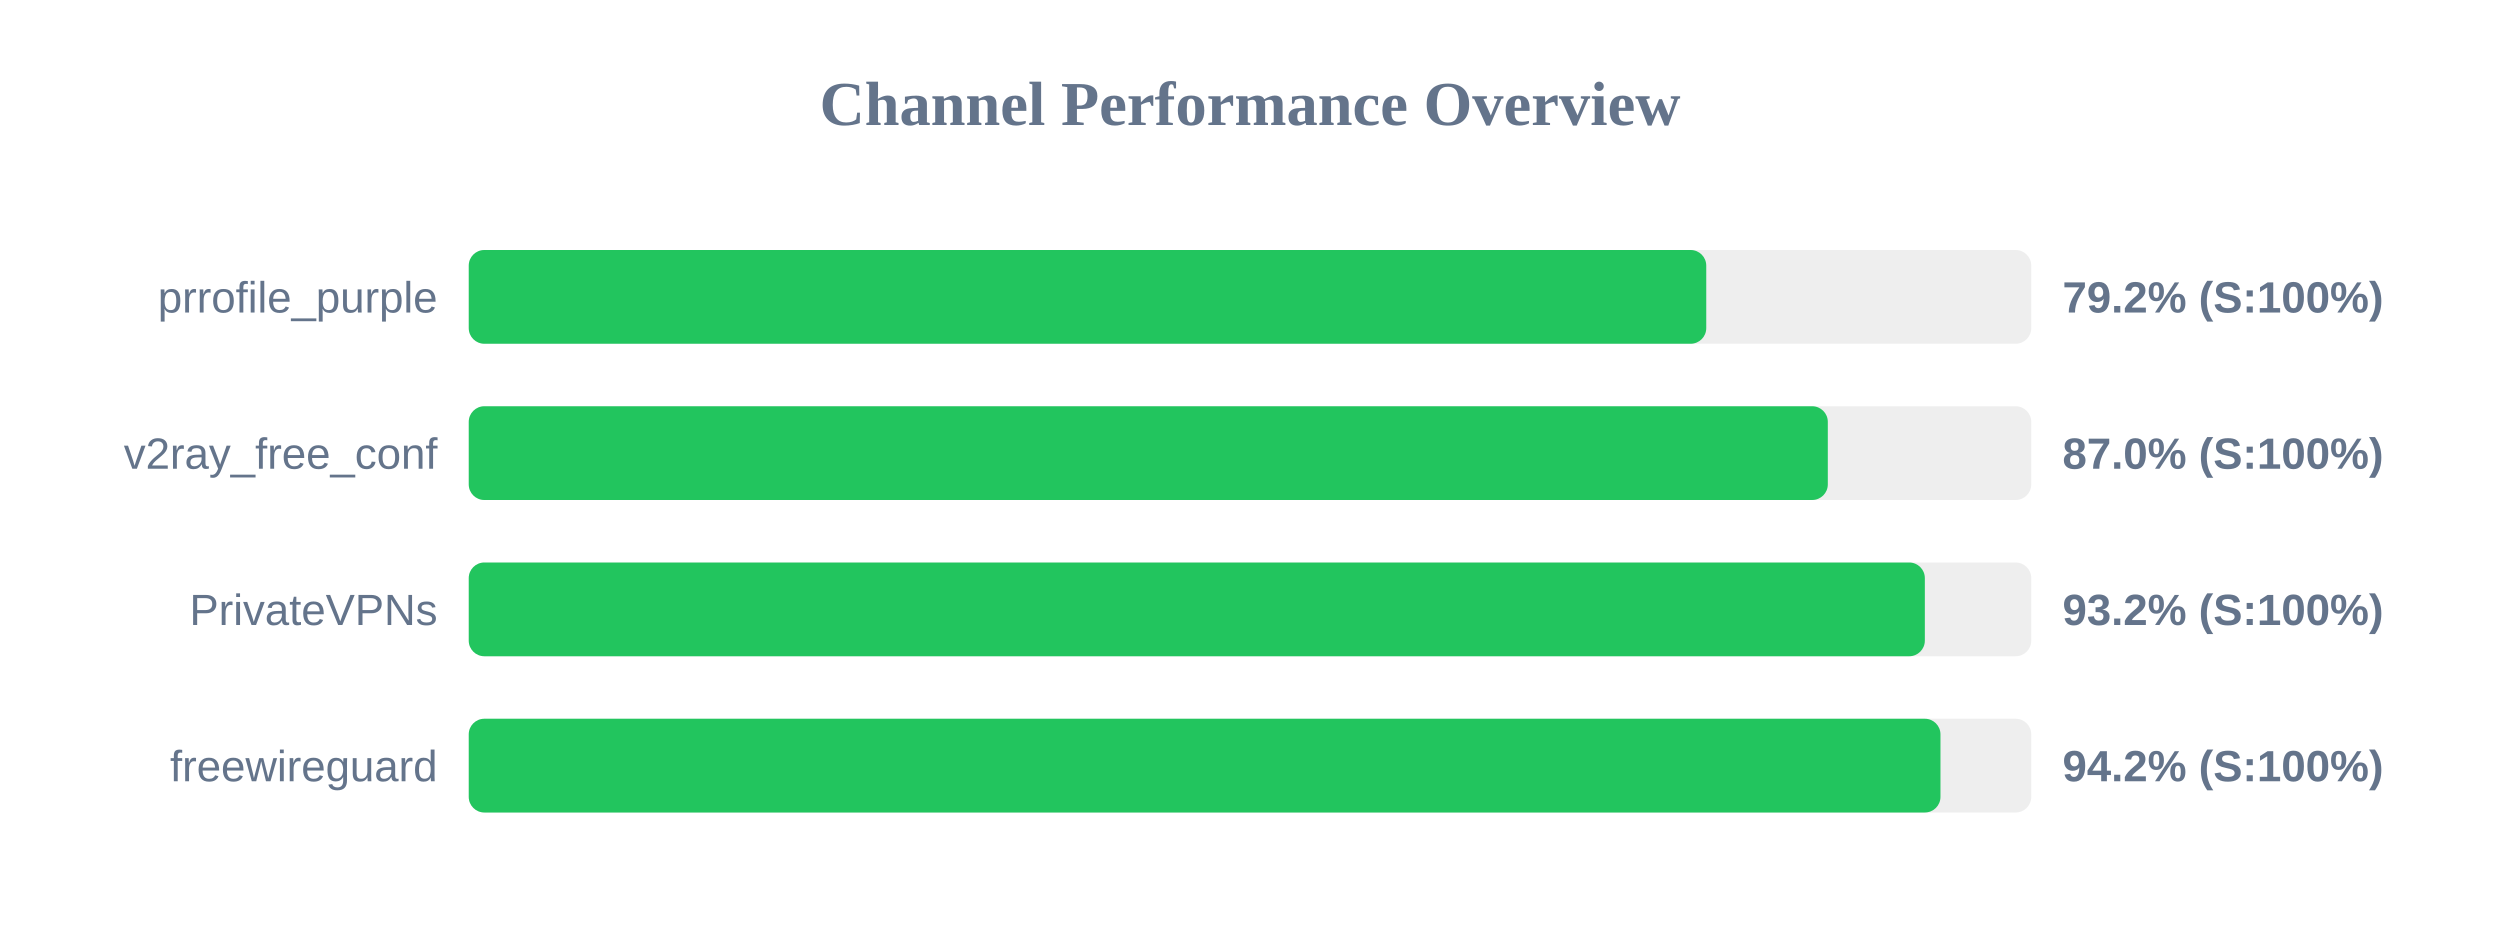
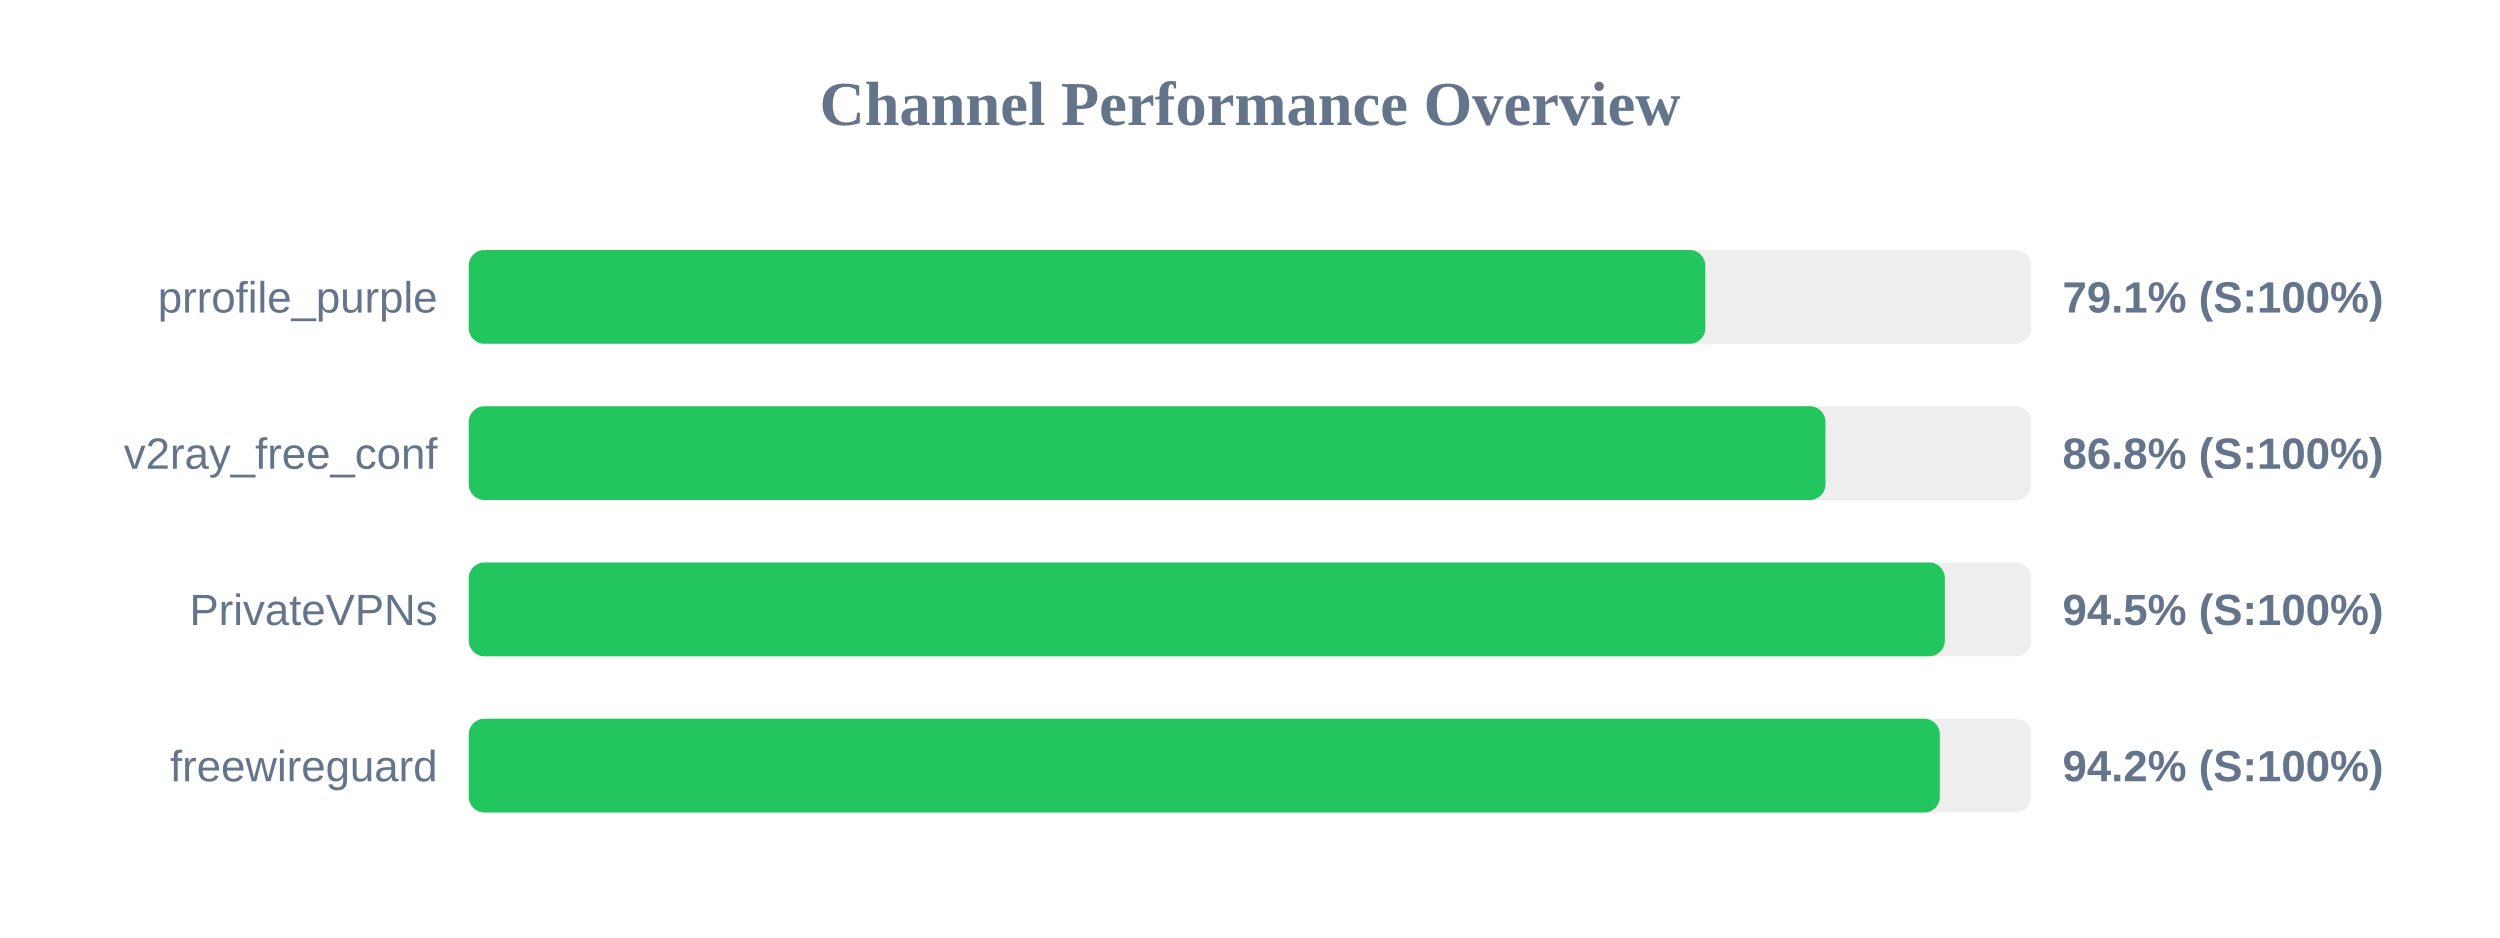
<svg xmlns="http://www.w3.org/2000/svg" width="800" height="300" version="1.1">
  <style>
        .row { font: 14px Arial; fill: #64748b; }
        .score { font: bold 14px Arial; fill: #64748b; }
    </style>
  <text x="400" y="40" text-anchor="middle" font-size="20px" font-weight="bold" fill="#64748b">Channel Performance Overview</text>
  <rect x="150" y="80" width="500" height="30" fill="#eee" rx="5" />
-   <rect x="150" y="80" width="396.0" height="30" fill="#22c55e" rx="5" />
+   <rect x="150" y="80" width="395.7" height="30" fill="#22c55e" rx="5" />
  <text x="140" y="100" text-anchor="end" class="row">prrofile_purple</text>
-   <text x="660" y="100" text-anchor="start" class="score">79.2% (S:100%)</text>
+   <text x="660" y="100" text-anchor="start" class="score">79.1% (S:100%)</text>
  <rect x="150" y="130" width="500" height="30" fill="#eee" rx="5" />
-   <rect x="150" y="130" width="434.9" height="30" fill="#22c55e" rx="5" />
+   <rect x="150" y="130" width="434.15" height="30" fill="#22c55e" rx="5" />
  <text x="140" y="150" text-anchor="end" class="row">v2ray_free_conf</text>
-   <text x="660" y="150" text-anchor="start" class="score">87.0% (S:100%)</text>
+   <text x="660" y="150" text-anchor="start" class="score">86.8% (S:100%)</text>
  <rect x="150" y="180" width="500" height="30" fill="#eee" rx="5" />
-   <rect x="150" y="180" width="465.95" height="30" fill="#22c55e" rx="5" />
+   <rect x="150" y="180" width="472.35" height="30" fill="#22c55e" rx="5" />
  <text x="140" y="200" text-anchor="end" class="row">PrivateVPNs</text>
-   <text x="660" y="200" text-anchor="start" class="score">93.2% (S:100%)</text>
+   <text x="660" y="200" text-anchor="start" class="score">94.5% (S:100%)</text>
  <rect x="150" y="230" width="500" height="30" fill="#eee" rx="5" />
-   <rect x="150" y="230" width="470.95" height="30" fill="#22c55e" rx="5" />
+   <rect x="150" y="230" width="470.75" height="30" fill="#22c55e" rx="5" />
  <text x="140" y="250" text-anchor="end" class="row">freewireguard</text>
  <text x="660" y="250" text-anchor="start" class="score">94.2% (S:100%)</text>
</svg>
